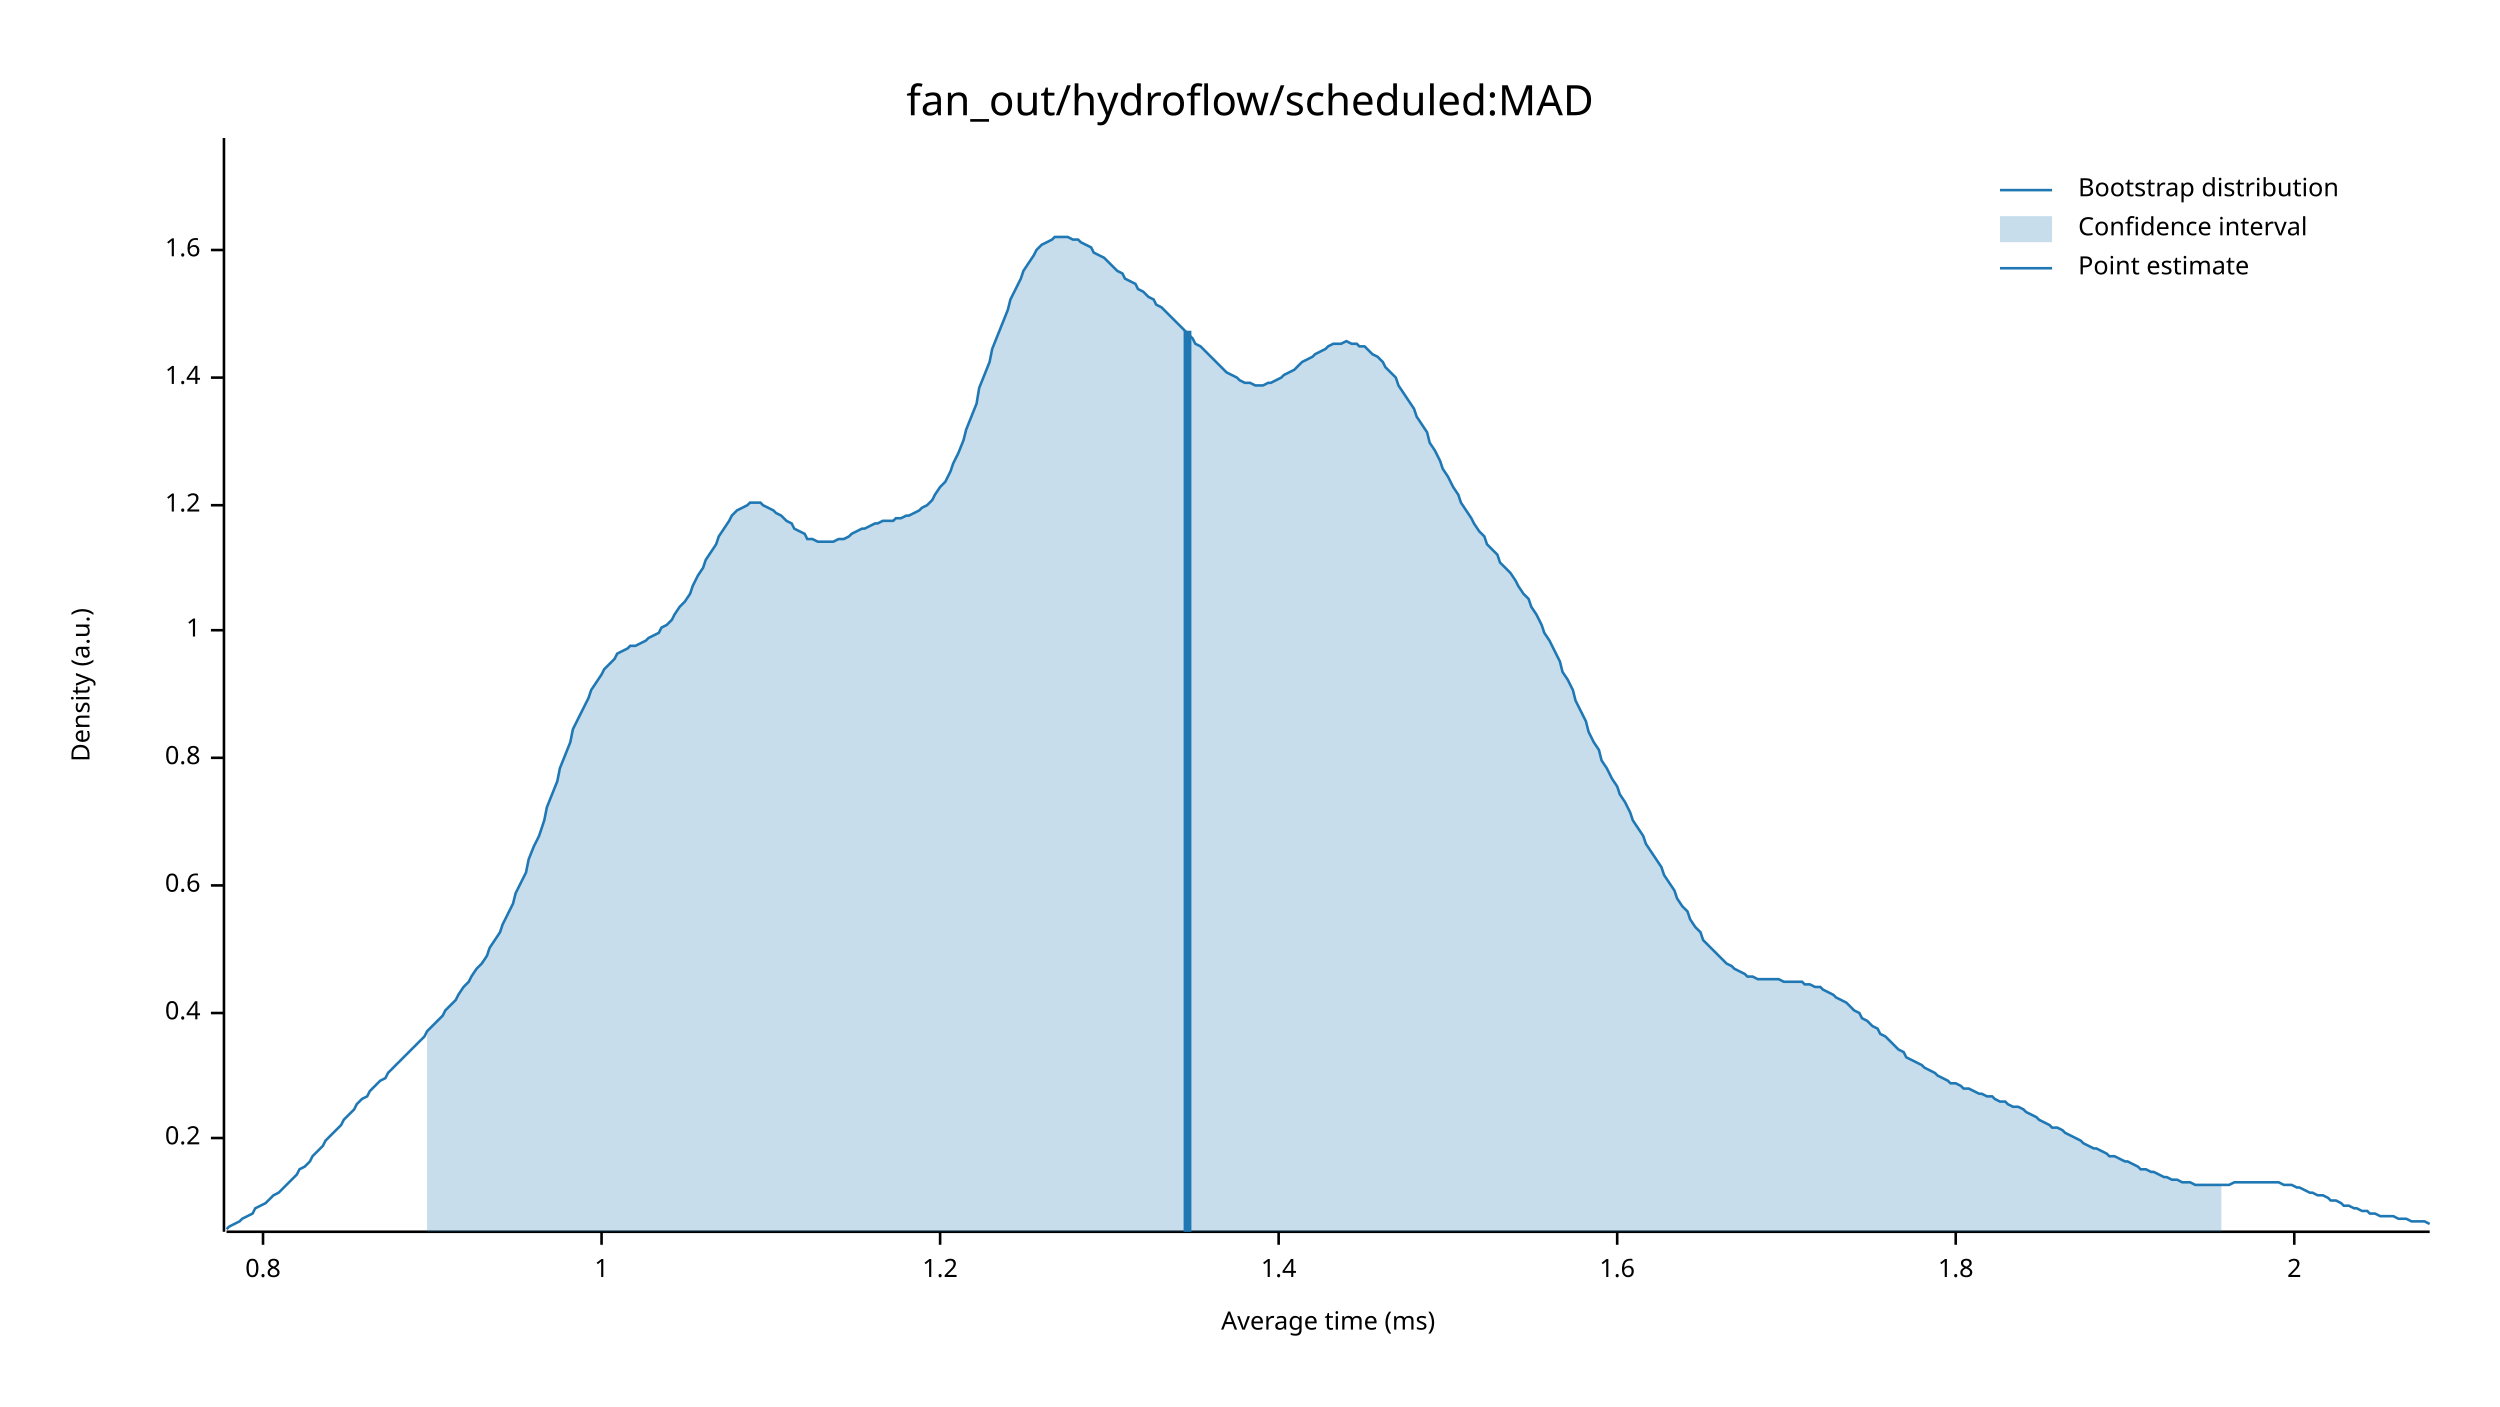
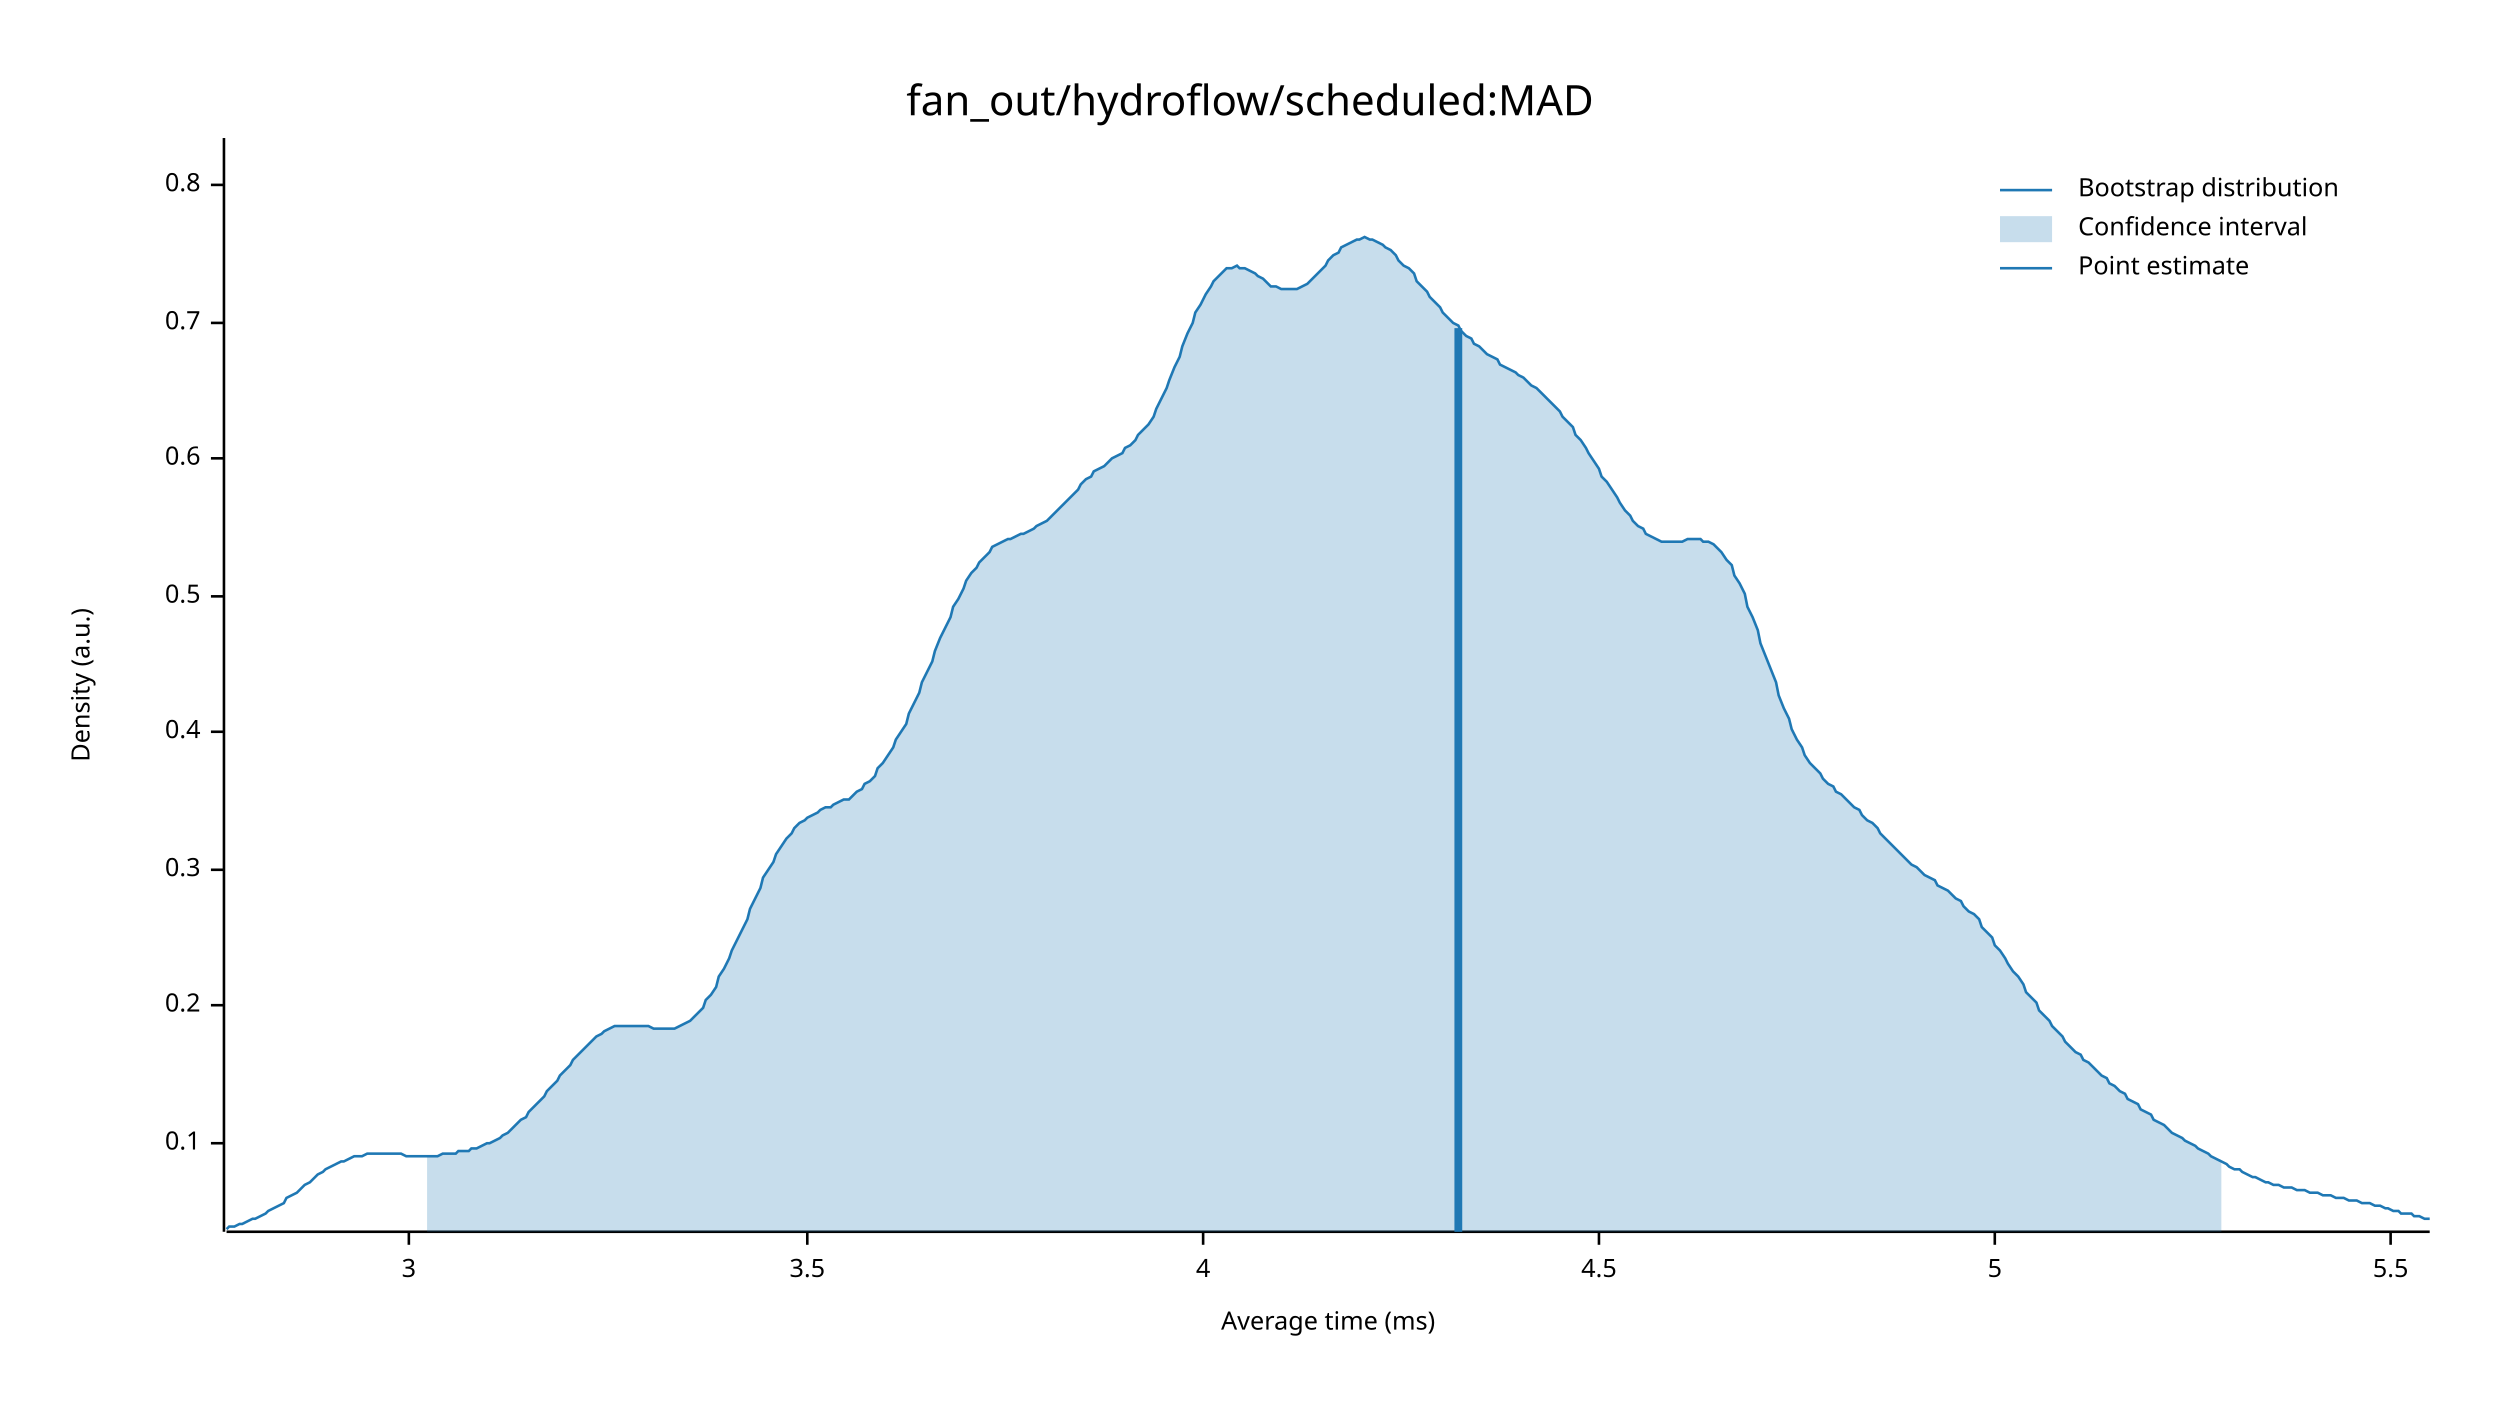
<svg xmlns="http://www.w3.org/2000/svg" width="960" height="540" viewBox="0 0 960 540">
  <text x="480" y="32" dy="0.76em" text-anchor="middle" font-family="sans-serif" font-size="16.129" opacity="1" fill="#000000">
fan_out/hydroflow/scheduled:MAD
</text>
  <text x="27" y="263" dy="0.76em" text-anchor="middle" font-family="sans-serif" font-size="9.677" opacity="1" fill="#000000" transform="rotate(270, 27, 263)">
Density (a.u.)
</text>
  <text x="510" y="513" dy="-0.5ex" text-anchor="middle" font-family="sans-serif" font-size="9.677" opacity="1" fill="#000000">
Average time (ms)
</text>
  <polyline fill="none" opacity="1" stroke="#000000" stroke-width="1" points="86,53 86,473 " />
-   <text x="77" y="437" dy="0.5ex" text-anchor="end" font-family="sans-serif" font-size="9.677" opacity="1" fill="#000000">
+   <text x="77" y="439" dy="0.5ex" text-anchor="end" font-family="sans-serif" font-size="9.677" opacity="1" fill="#000000">
+ 0.1
+ </text>
+   <polyline fill="none" opacity="1" stroke="#000000" stroke-width="1" points="81,439 86,439 " />
+   <text x="77" y="386" dy="0.5ex" text-anchor="end" font-family="sans-serif" font-size="9.677" opacity="1" fill="#000000">
0.2
</text>
-   <polyline fill="none" opacity="1" stroke="#000000" stroke-width="1" points="81,437 86,437 " />
-   <text x="77" y="389" dy="0.5ex" text-anchor="end" font-family="sans-serif" font-size="9.677" opacity="1" fill="#000000">
+   <polyline fill="none" opacity="1" stroke="#000000" stroke-width="1" points="81,386 86,386 " />
+   <text x="77" y="334" dy="0.5ex" text-anchor="end" font-family="sans-serif" font-size="9.677" opacity="1" fill="#000000">
+ 0.3
+ </text>
+   <polyline fill="none" opacity="1" stroke="#000000" stroke-width="1" points="81,334 86,334 " />
+   <text x="77" y="281" dy="0.5ex" text-anchor="end" font-family="sans-serif" font-size="9.677" opacity="1" fill="#000000">
0.4
</text>
-   <polyline fill="none" opacity="1" stroke="#000000" stroke-width="1" points="81,389 86,389 " />
-   <text x="77" y="340" dy="0.5ex" text-anchor="end" font-family="sans-serif" font-size="9.677" opacity="1" fill="#000000">
+   <polyline fill="none" opacity="1" stroke="#000000" stroke-width="1" points="81,281 86,281 " />
+   <text x="77" y="229" dy="0.5ex" text-anchor="end" font-family="sans-serif" font-size="9.677" opacity="1" fill="#000000">
+ 0.5
+ </text>
+   <polyline fill="none" opacity="1" stroke="#000000" stroke-width="1" points="81,229 86,229 " />
+   <text x="77" y="176" dy="0.5ex" text-anchor="end" font-family="sans-serif" font-size="9.677" opacity="1" fill="#000000">
0.6
</text>
-   <polyline fill="none" opacity="1" stroke="#000000" stroke-width="1" points="81,340 86,340 " />
-   <text x="77" y="291" dy="0.5ex" text-anchor="end" font-family="sans-serif" font-size="9.677" opacity="1" fill="#000000">
+   <polyline fill="none" opacity="1" stroke="#000000" stroke-width="1" points="81,176 86,176 " />
+   <text x="77" y="124" dy="0.5ex" text-anchor="end" font-family="sans-serif" font-size="9.677" opacity="1" fill="#000000">
+ 0.7
+ </text>
+   <polyline fill="none" opacity="1" stroke="#000000" stroke-width="1" points="81,124 86,124 " />
+   <text x="77" y="71" dy="0.5ex" text-anchor="end" font-family="sans-serif" font-size="9.677" opacity="1" fill="#000000">
0.8
</text>
-   <polyline fill="none" opacity="1" stroke="#000000" stroke-width="1" points="81,291 86,291 " />
-   <text x="77" y="242" dy="0.5ex" text-anchor="end" font-family="sans-serif" font-size="9.677" opacity="1" fill="#000000">
- 1
+   <polyline fill="none" opacity="1" stroke="#000000" stroke-width="1" points="81,71 86,71 " />
+   <polyline fill="none" opacity="1" stroke="#000000" stroke-width="1" points="87,473 933,473 " />
+   <text x="157" y="483" dy="0.76em" text-anchor="middle" font-family="sans-serif" font-size="9.677" opacity="1" fill="#000000">
+ 3
</text>
-   <polyline fill="none" opacity="1" stroke="#000000" stroke-width="1" points="81,242 86,242 " />
-   <text x="77" y="194" dy="0.5ex" text-anchor="end" font-family="sans-serif" font-size="9.677" opacity="1" fill="#000000">
- 1.2
+   <polyline fill="none" opacity="1" stroke="#000000" stroke-width="1" points="157,473 157,478 " />
+   <text x="310" y="483" dy="0.76em" text-anchor="middle" font-family="sans-serif" font-size="9.677" opacity="1" fill="#000000">
+ 3.5
</text>
-   <polyline fill="none" opacity="1" stroke="#000000" stroke-width="1" points="81,194 86,194 " />
-   <text x="77" y="145" dy="0.5ex" text-anchor="end" font-family="sans-serif" font-size="9.677" opacity="1" fill="#000000">
- 1.4
+   <polyline fill="none" opacity="1" stroke="#000000" stroke-width="1" points="310,473 310,478 " />
+   <text x="462" y="483" dy="0.76em" text-anchor="middle" font-family="sans-serif" font-size="9.677" opacity="1" fill="#000000">
+ 4
</text>
-   <polyline fill="none" opacity="1" stroke="#000000" stroke-width="1" points="81,145 86,145 " />
-   <text x="77" y="96" dy="0.5ex" text-anchor="end" font-family="sans-serif" font-size="9.677" opacity="1" fill="#000000">
- 1.6
+   <polyline fill="none" opacity="1" stroke="#000000" stroke-width="1" points="462,473 462,478 " />
+   <text x="614" y="483" dy="0.76em" text-anchor="middle" font-family="sans-serif" font-size="9.677" opacity="1" fill="#000000">
+ 4.5
</text>
-   <polyline fill="none" opacity="1" stroke="#000000" stroke-width="1" points="81,96 86,96 " />
-   <polyline fill="none" opacity="1" stroke="#000000" stroke-width="1" points="87,473 933,473 " />
-   <text x="101" y="483" dy="0.76em" text-anchor="middle" font-family="sans-serif" font-size="9.677" opacity="1" fill="#000000">
- 0.8
+   <polyline fill="none" opacity="1" stroke="#000000" stroke-width="1" points="614,473 614,478 " />
+   <text x="766" y="483" dy="0.76em" text-anchor="middle" font-family="sans-serif" font-size="9.677" opacity="1" fill="#000000">
+ 5
</text>
-   <polyline fill="none" opacity="1" stroke="#000000" stroke-width="1" points="101,473 101,478 " />
-   <text x="231" y="483" dy="0.76em" text-anchor="middle" font-family="sans-serif" font-size="9.677" opacity="1" fill="#000000">
- 1
+   <polyline fill="none" opacity="1" stroke="#000000" stroke-width="1" points="766,473 766,478 " />
+   <text x="918" y="483" dy="0.76em" text-anchor="middle" font-family="sans-serif" font-size="9.677" opacity="1" fill="#000000">
+ 5.5
</text>
-   <polyline fill="none" opacity="1" stroke="#000000" stroke-width="1" points="231,473 231,478 " />
-   <text x="361" y="483" dy="0.76em" text-anchor="middle" font-family="sans-serif" font-size="9.677" opacity="1" fill="#000000">
- 1.2
- </text>
-   <polyline fill="none" opacity="1" stroke="#000000" stroke-width="1" points="361,473 361,478 " />
-   <text x="491" y="483" dy="0.76em" text-anchor="middle" font-family="sans-serif" font-size="9.677" opacity="1" fill="#000000">
- 1.4
- </text>
-   <polyline fill="none" opacity="1" stroke="#000000" stroke-width="1" points="491,473 491,478 " />
-   <text x="621" y="483" dy="0.76em" text-anchor="middle" font-family="sans-serif" font-size="9.677" opacity="1" fill="#000000">
- 1.6
- </text>
-   <polyline fill="none" opacity="1" stroke="#000000" stroke-width="1" points="621,473 621,478 " />
-   <text x="751" y="483" dy="0.76em" text-anchor="middle" font-family="sans-serif" font-size="9.677" opacity="1" fill="#000000">
- 1.8
- </text>
-   <polyline fill="none" opacity="1" stroke="#000000" stroke-width="1" points="751,473 751,478 " />
-   <text x="881" y="483" dy="0.76em" text-anchor="middle" font-family="sans-serif" font-size="9.677" opacity="1" fill="#000000">
- 2
- </text>
-   <polyline fill="none" opacity="1" stroke="#000000" stroke-width="1" points="881,473 881,478 " />
-   <polyline fill="none" opacity="1" stroke="#1F78B4" stroke-width="1" points="87,472 88,471 90,470 92,469 93,468 95,467 97,466 98,464 100,463 102,462 103,461 105,459 107,458 109,456 110,455 112,453 114,451 115,449 117,448 119,446 120,444 122,442 124,440 125,438 127,436 129,434 131,432 132,430 134,428 136,426 137,424 139,422 141,421 142,419 144,417 146,415 148,414 149,412 151,410 153,408 154,407 156,405 158,403 159,402 161,400 163,398 164,396 166,394 168,392 170,390 171,388 173,386 175,384 176,382 178,379 180,377 181,375 183,372 185,370 187,367 188,364 190,361 192,358 193,355 195,351 197,347 198,343 200,339 202,335 203,330 205,325 207,321 209,315 210,310 212,305 214,300 215,295 217,290 219,285 220,280 222,276 224,272 226,268 227,265 229,262 231,259 232,257 234,255 236,253 237,251 239,250 241,249 242,248 244,248 246,247 248,246 249,245 251,244 253,243 254,241 256,240 258,238 259,236 261,233 263,231 265,228 266,225 268,221 270,218 271,215 273,212 275,209 276,206 278,203 280,200 281,198 283,196 285,195 287,194 288,193 290,193 292,193 293,194 295,195 297,196 298,197 300,198 302,200 304,201 305,203 307,204 309,205 310,207 312,207 314,208 315,208 317,208 319,208 320,208 322,207 324,207 326,206 327,205 329,204 331,203 332,203 334,202 336,201 337,201 339,200 341,200 343,200 344,199 346,199 348,198 349,198 351,197 353,196 354,195 356,194 358,192 359,190 361,187 363,185 365,181 366,178 368,174 370,169 371,165 373,160 375,155 376,149 378,144 380,139 381,134 383,129 385,124 387,119 388,115 390,111 392,107 393,104 395,101 397,98 398,96 400,94 402,93 404,92 405,91 407,91 409,91 410,91 412,92 414,92 415,93 417,94 419,95 420,97 422,98 424,99 426,101 427,102 429,104 431,105 432,107 434,108 436,109 437,111 439,112 441,114 443,115 444,117 446,118 448,120 449,121 451,123 453,125 454,126 456,128 458,130 459,132 461,133 463,135 465,137 466,138 468,140 470,142 471,143 473,144 475,145 476,146 478,147 480,147 482,148 483,148 485,148 487,147 488,147 490,146 492,145 493,144 495,143 497,142 498,141 500,139 502,138 504,137 505,136 507,135 509,134 510,133 512,132 514,132 515,132 517,131 519,132 521,132 522,133 524,133 526,135 527,136 529,137 531,139 532,141 534,143 536,145 537,148 539,151 541,154 543,157 544,160 546,163 548,166 549,170 551,173 553,177 554,180 556,183 558,187 560,190 561,193 563,196 565,199 566,201 568,204 570,206 571,209 573,211 575,213 576,216 578,218 580,220 582,223 583,225 585,228 587,230 588,233 590,236 592,240 593,243 595,246 597,250 599,254 600,258 602,261 604,265 605,269 607,273 609,277 610,281 612,285 614,288 615,292 617,295 619,299 621,302 622,305 624,308 626,312 627,315 629,318 631,321 632,324 634,327 636,330 638,333 639,336 641,339 643,342 644,345 646,348 648,350 649,353 651,356 653,358 654,361 656,363 658,365 660,367 661,368 663,370 665,371 666,372 668,373 670,374 671,375 673,375 675,376 676,376 678,376 680,376 682,376 683,376 685,377 687,377 688,377 690,377 692,377 693,378 695,378 697,379 699,379 700,380 702,381 704,382 705,383 707,384 709,385 710,386 712,388 714,389 715,391 717,392 719,394 721,395 722,397 724,398 726,400 727,401 729,403 731,404 732,406 734,407 736,408 738,409 739,410 741,411 743,412 744,413 746,414 748,415 749,416 751,416 753,417 754,418 756,418 758,419 760,420 761,420 763,421 765,421 766,422 768,423 770,423 771,424 773,425 775,425 777,426 778,427 780,428 782,429 783,430 785,431 787,432 788,433 790,433 792,434 793,435 795,436 797,437 799,438 800,439 802,440 804,441 805,441 807,442 809,443 810,444 812,444 814,445 816,446 817,446 819,447 821,448 822,449 824,449 826,450 827,450 829,451 831,452 832,452 834,453 836,453 838,454 839,454 841,454 843,455 844,455 846,455 848,455 849,455 851,455 853,455 855,455 856,455 858,454 860,454 861,454 863,454 865,454 866,454 868,454 870,454 871,454 873,454 875,454 877,455 878,455 880,455 882,456 883,456 885,457 887,458 888,458 890,459 892,459 894,460 895,461 897,461 899,462 900,463 902,463 904,464 905,464 907,465 909,465 910,466 912,466 914,467 916,467 917,467 919,467 921,468 922,468 924,468 926,469 927,469 929,469 931,469 933,470 " />
-   <polygon opacity="0.25" fill="#1F78B4" points="164,396 166,394 168,392 170,390 171,388 173,386 175,384 176,382 178,379 180,377 181,375 183,372 185,370 187,367 188,364 190,361 192,358 193,355 195,351 197,347 198,343 200,339 202,335 203,330 205,325 207,321 209,315 210,310 212,305 214,300 215,295 217,290 219,285 220,280 222,276 224,272 226,268 227,265 229,262 231,259 232,257 234,255 236,253 237,251 239,250 241,249 242,248 244,248 246,247 248,246 249,245 251,244 253,243 254,241 256,240 258,238 259,236 261,233 263,231 265,228 266,225 268,221 270,218 271,215 273,212 275,209 276,206 278,203 280,200 281,198 283,196 285,195 287,194 288,193 290,193 292,193 293,194 295,195 297,196 298,197 300,198 302,200 304,201 305,203 307,204 309,205 310,207 312,207 314,208 315,208 317,208 319,208 320,208 322,207 324,207 326,206 327,205 329,204 331,203 332,203 334,202 336,201 337,201 339,200 341,200 343,200 344,199 346,199 348,198 349,198 351,197 353,196 354,195 356,194 358,192 359,190 361,187 363,185 365,181 366,178 368,174 370,169 371,165 373,160 375,155 376,149 378,144 380,139 381,134 383,129 385,124 387,119 388,115 390,111 392,107 393,104 395,101 397,98 398,96 400,94 402,93 404,92 405,91 407,91 409,91 410,91 412,92 414,92 415,93 417,94 419,95 420,97 422,98 424,99 426,101 427,102 429,104 431,105 432,107 434,108 436,109 437,111 439,112 441,114 443,115 444,117 446,118 448,120 449,121 451,123 453,125 454,126 456,128 458,130 459,132 461,133 463,135 465,137 466,138 468,140 470,142 471,143 473,144 475,145 476,146 478,147 480,147 482,148 483,148 485,148 487,147 488,147 490,146 492,145 493,144 495,143 497,142 498,141 500,139 502,138 504,137 505,136 507,135 509,134 510,133 512,132 514,132 515,132 517,131 519,132 521,132 522,133 524,133 526,135 527,136 529,137 531,139 532,141 534,143 536,145 537,148 539,151 541,154 543,157 544,160 546,163 548,166 549,170 551,173 553,177 554,180 556,183 558,187 560,190 561,193 563,196 565,199 566,201 568,204 570,206 571,209 573,211 575,213 576,216 578,218 580,220 582,223 583,225 585,228 587,230 588,233 590,236 592,240 593,243 595,246 597,250 599,254 600,258 602,261 604,265 605,269 607,273 609,277 610,281 612,285 614,288 615,292 617,295 619,299 621,302 622,305 624,308 626,312 627,315 629,318 631,321 632,324 634,327 636,330 638,333 639,336 641,339 643,342 644,345 646,348 648,350 649,353 651,356 653,358 654,361 656,363 658,365 660,367 661,368 663,370 665,371 666,372 668,373 670,374 671,375 673,375 675,376 676,376 678,376 680,376 682,376 683,376 685,377 687,377 688,377 690,377 692,377 693,378 695,378 697,379 699,379 700,380 702,381 704,382 705,383 707,384 709,385 710,386 712,388 714,389 715,391 717,392 719,394 721,395 722,397 724,398 726,400 727,401 729,403 731,404 732,406 734,407 736,408 738,409 739,410 741,411 743,412 744,413 746,414 748,415 749,416 751,416 753,417 754,418 756,418 758,419 760,420 761,420 763,421 765,421 766,422 768,423 770,423 771,424 773,425 775,425 777,426 778,427 780,428 782,429 783,430 785,431 787,432 788,433 790,433 792,434 793,435 795,436 797,437 799,438 800,439 802,440 804,441 805,441 807,442 809,443 810,444 812,444 814,445 816,446 817,446 819,447 821,448 822,449 824,449 826,450 827,450 829,451 831,452 832,452 834,453 836,453 838,454 839,454 841,454 843,455 844,455 846,455 848,455 849,455 851,455 853,455 853,473 164,473 " />
-   <polyline fill="none" opacity="1" stroke="#1F78B4" stroke-width="3" points="456,473 456,127 " />
+   <polyline fill="none" opacity="1" stroke="#000000" stroke-width="1" points="918,473 918,478 " />
+   <polyline fill="none" opacity="1" stroke="#1F78B4" stroke-width="1" points="87,472 88,471 90,471 92,470 93,470 95,469 97,468 98,468 100,467 102,466 103,465 105,464 107,463 109,462 110,460 112,459 114,458 115,457 117,455 119,454 120,453 122,451 124,450 125,449 127,448 129,447 131,446 132,446 134,445 136,444 137,444 139,444 141,443 142,443 144,443 146,443 148,443 149,443 151,443 153,443 154,443 156,444 158,444 159,444 161,444 163,444 164,444 166,444 168,444 170,443 171,443 173,443 175,443 176,442 178,442 180,442 181,441 183,441 185,440 187,439 188,439 190,438 192,437 193,436 195,435 197,433 198,432 200,430 202,429 203,427 205,425 207,423 209,421 210,419 212,417 214,415 215,413 217,411 219,409 220,407 222,405 224,403 226,401 227,400 229,398 231,397 232,396 234,395 236,394 237,394 239,394 241,394 242,394 244,394 246,394 248,394 249,394 251,395 253,395 254,395 256,395 258,395 259,395 261,394 263,393 265,392 266,391 268,389 270,387 271,384 273,382 275,379 276,375 278,372 280,368 281,365 283,361 285,357 287,353 288,349 290,345 292,341 293,337 295,334 297,331 298,328 300,325 302,322 304,320 305,318 307,316 309,315 310,314 312,313 314,312 315,311 317,310 319,310 320,309 322,308 324,307 326,307 327,306 329,304 331,303 332,301 334,300 336,298 337,295 339,293 341,290 343,287 344,284 346,281 348,278 349,274 351,270 353,266 354,262 356,258 358,254 359,250 361,245 363,241 365,237 366,233 368,230 370,226 371,223 373,220 375,218 376,216 378,214 380,212 381,210 383,209 385,208 387,207 388,207 390,206 392,205 393,205 395,204 397,203 398,202 400,201 402,200 404,198 405,197 407,195 409,193 410,192 412,190 414,188 415,186 417,184 419,183 420,181 422,180 424,179 426,177 427,176 429,175 431,174 432,172 434,171 436,169 437,167 439,165 441,163 443,160 444,157 446,153 448,149 449,146 451,141 453,137 454,133 456,128 458,124 459,120 461,117 463,113 465,110 466,108 468,106 470,104 471,103 473,103 475,102 476,103 478,103 480,104 482,105 483,106 485,107 487,109 488,110 490,110 492,111 493,111 495,111 497,111 498,111 500,110 502,109 504,107 505,106 507,104 509,102 510,100 512,98 514,97 515,95 517,94 519,93 521,92 522,92 524,91 526,92 527,92 529,93 531,94 532,95 534,96 536,98 537,100 539,102 541,103 543,105 544,108 546,110 548,112 549,114 551,116 553,118 554,120 556,122 558,124 560,125 561,127 563,129 565,130 566,132 568,133 570,135 571,136 573,137 575,138 576,140 578,141 580,142 582,143 583,144 585,145 587,147 588,148 590,149 592,151 593,152 595,154 597,156 599,158 600,160 602,162 604,164 605,167 607,169 609,172 610,174 612,177 614,180 615,183 617,185 619,188 621,191 622,193 624,196 626,198 627,200 629,202 631,203 632,205 634,206 636,207 638,208 639,208 641,208 643,208 644,208 646,208 648,207 649,207 651,207 653,207 654,208 656,208 658,209 660,211 661,212 663,215 665,217 666,221 668,224 670,228 671,233 673,237 675,242 676,247 678,252 680,257 682,262 683,267 685,272 687,276 688,280 690,284 692,287 693,290 695,293 697,295 699,297 700,299 702,301 704,302 705,304 707,305 709,307 710,308 712,310 714,311 715,313 717,315 719,316 721,318 722,320 724,322 726,324 727,325 729,327 731,329 732,330 734,332 736,333 738,335 739,336 741,337 743,338 744,340 746,341 748,342 749,343 751,345 753,346 754,348 756,350 758,351 760,353 761,356 763,358 765,360 766,363 768,365 770,368 771,370 773,373 775,375 777,378 778,381 780,383 782,385 783,388 785,390 787,392 788,394 790,396 792,398 793,400 795,402 797,404 799,405 800,407 802,408 804,410 805,411 807,413 809,414 810,416 812,417 814,419 816,420 817,422 819,423 821,424 822,426 824,427 826,428 827,430 829,431 831,432 832,433 834,435 836,436 838,437 839,438 841,439 843,440 844,441 846,442 848,443 849,444 851,445 853,446 855,447 856,448 858,449 860,449 861,450 863,451 865,452 866,452 868,453 870,454 871,454 873,455 875,455 877,456 878,456 880,456 882,457 883,457 885,457 887,458 888,458 890,458 892,459 894,459 895,459 897,460 899,460 900,460 902,461 904,461 905,461 907,462 909,462 910,462 912,463 914,463 916,464 917,464 919,465 921,465 922,466 924,466 926,466 927,467 929,467 931,468 933,468 " />
+   <polygon opacity="0.25" fill="#1F78B4" points="164,444 166,444 168,444 170,443 171,443 173,443 175,443 176,442 178,442 180,442 181,441 183,441 185,440 187,439 188,439 190,438 192,437 193,436 195,435 197,433 198,432 200,430 202,429 203,427 205,425 207,423 209,421 210,419 212,417 214,415 215,413 217,411 219,409 220,407 222,405 224,403 226,401 227,400 229,398 231,397 232,396 234,395 236,394 237,394 239,394 241,394 242,394 244,394 246,394 248,394 249,394 251,395 253,395 254,395 256,395 258,395 259,395 261,394 263,393 265,392 266,391 268,389 270,387 271,384 273,382 275,379 276,375 278,372 280,368 281,365 283,361 285,357 287,353 288,349 290,345 292,341 293,337 295,334 297,331 298,328 300,325 302,322 304,320 305,318 307,316 309,315 310,314 312,313 314,312 315,311 317,310 319,310 320,309 322,308 324,307 326,307 327,306 329,304 331,303 332,301 334,300 336,298 337,295 339,293 341,290 343,287 344,284 346,281 348,278 349,274 351,270 353,266 354,262 356,258 358,254 359,250 361,245 363,241 365,237 366,233 368,230 370,226 371,223 373,220 375,218 376,216 378,214 380,212 381,210 383,209 385,208 387,207 388,207 390,206 392,205 393,205 395,204 397,203 398,202 400,201 402,200 404,198 405,197 407,195 409,193 410,192 412,190 414,188 415,186 417,184 419,183 420,181 422,180 424,179 426,177 427,176 429,175 431,174 432,172 434,171 436,169 437,167 439,165 441,163 443,160 444,157 446,153 448,149 449,146 451,141 453,137 454,133 456,128 458,124 459,120 461,117 463,113 465,110 466,108 468,106 470,104 471,103 473,103 475,102 476,103 478,103 480,104 482,105 483,106 485,107 487,109 488,110 490,110 492,111 493,111 495,111 497,111 498,111 500,110 502,109 504,107 505,106 507,104 509,102 510,100 512,98 514,97 515,95 517,94 519,93 521,92 522,92 524,91 526,92 527,92 529,93 531,94 532,95 534,96 536,98 537,100 539,102 541,103 543,105 544,108 546,110 548,112 549,114 551,116 553,118 554,120 556,122 558,124 560,125 561,127 563,129 565,130 566,132 568,133 570,135 571,136 573,137 575,138 576,140 578,141 580,142 582,143 583,144 585,145 587,147 588,148 590,149 592,151 593,152 595,154 597,156 599,158 600,160 602,162 604,164 605,167 607,169 609,172 610,174 612,177 614,180 615,183 617,185 619,188 621,191 622,193 624,196 626,198 627,200 629,202 631,203 632,205 634,206 636,207 638,208 639,208 641,208 643,208 644,208 646,208 648,207 649,207 651,207 653,207 654,208 656,208 658,209 660,211 661,212 663,215 665,217 666,221 668,224 670,228 671,233 673,237 675,242 676,247 678,252 680,257 682,262 683,267 685,272 687,276 688,280 690,284 692,287 693,290 695,293 697,295 699,297 700,299 702,301 704,302 705,304 707,305 709,307 710,308 712,310 714,311 715,313 717,315 719,316 721,318 722,320 724,322 726,324 727,325 729,327 731,329 732,330 734,332 736,333 738,335 739,336 741,337 743,338 744,340 746,341 748,342 749,343 751,345 753,346 754,348 756,350 758,351 760,353 761,356 763,358 765,360 766,363 768,365 770,368 771,370 773,373 775,375 777,378 778,381 780,383 782,385 783,388 785,390 787,392 788,394 790,396 792,398 793,400 795,402 797,404 799,405 800,407 802,408 804,410 805,411 807,413 809,414 810,416 812,417 814,419 816,420 817,422 819,423 821,424 822,426 824,427 826,428 827,430 829,431 831,432 832,433 834,435 836,436 838,437 839,438 841,439 843,440 844,441 846,442 848,443 849,444 851,445 853,446 853,473 164,473 " />
+   <polyline fill="none" opacity="1" stroke="#1F78B4" stroke-width="3" points="560,473 560,126 " />
  <text x="798" y="68" dy="0.76em" text-anchor="start" font-family="sans-serif" font-size="9.677" opacity="1" fill="#000000">
Bootstrap distribution
</text>
  <text x="798" y="83" dy="0.76em" text-anchor="start" font-family="sans-serif" font-size="9.677" opacity="1" fill="#000000">
Confidence interval
</text>
  <text x="798" y="98" dy="0.76em" text-anchor="start" font-family="sans-serif" font-size="9.677" opacity="1" fill="#000000">
Point estimate
</text>
  <polyline fill="none" opacity="1" stroke="#1F78B4" stroke-width="1" points="768,73 788,73 " />
  <rect x="768" y="83" width="20" height="10" opacity="0.25" fill="#1F78B4" stroke="none" />
  <polyline fill="none" opacity="1" stroke="#1F78B4" stroke-width="1" points="768,103 788,103 " />
</svg>
